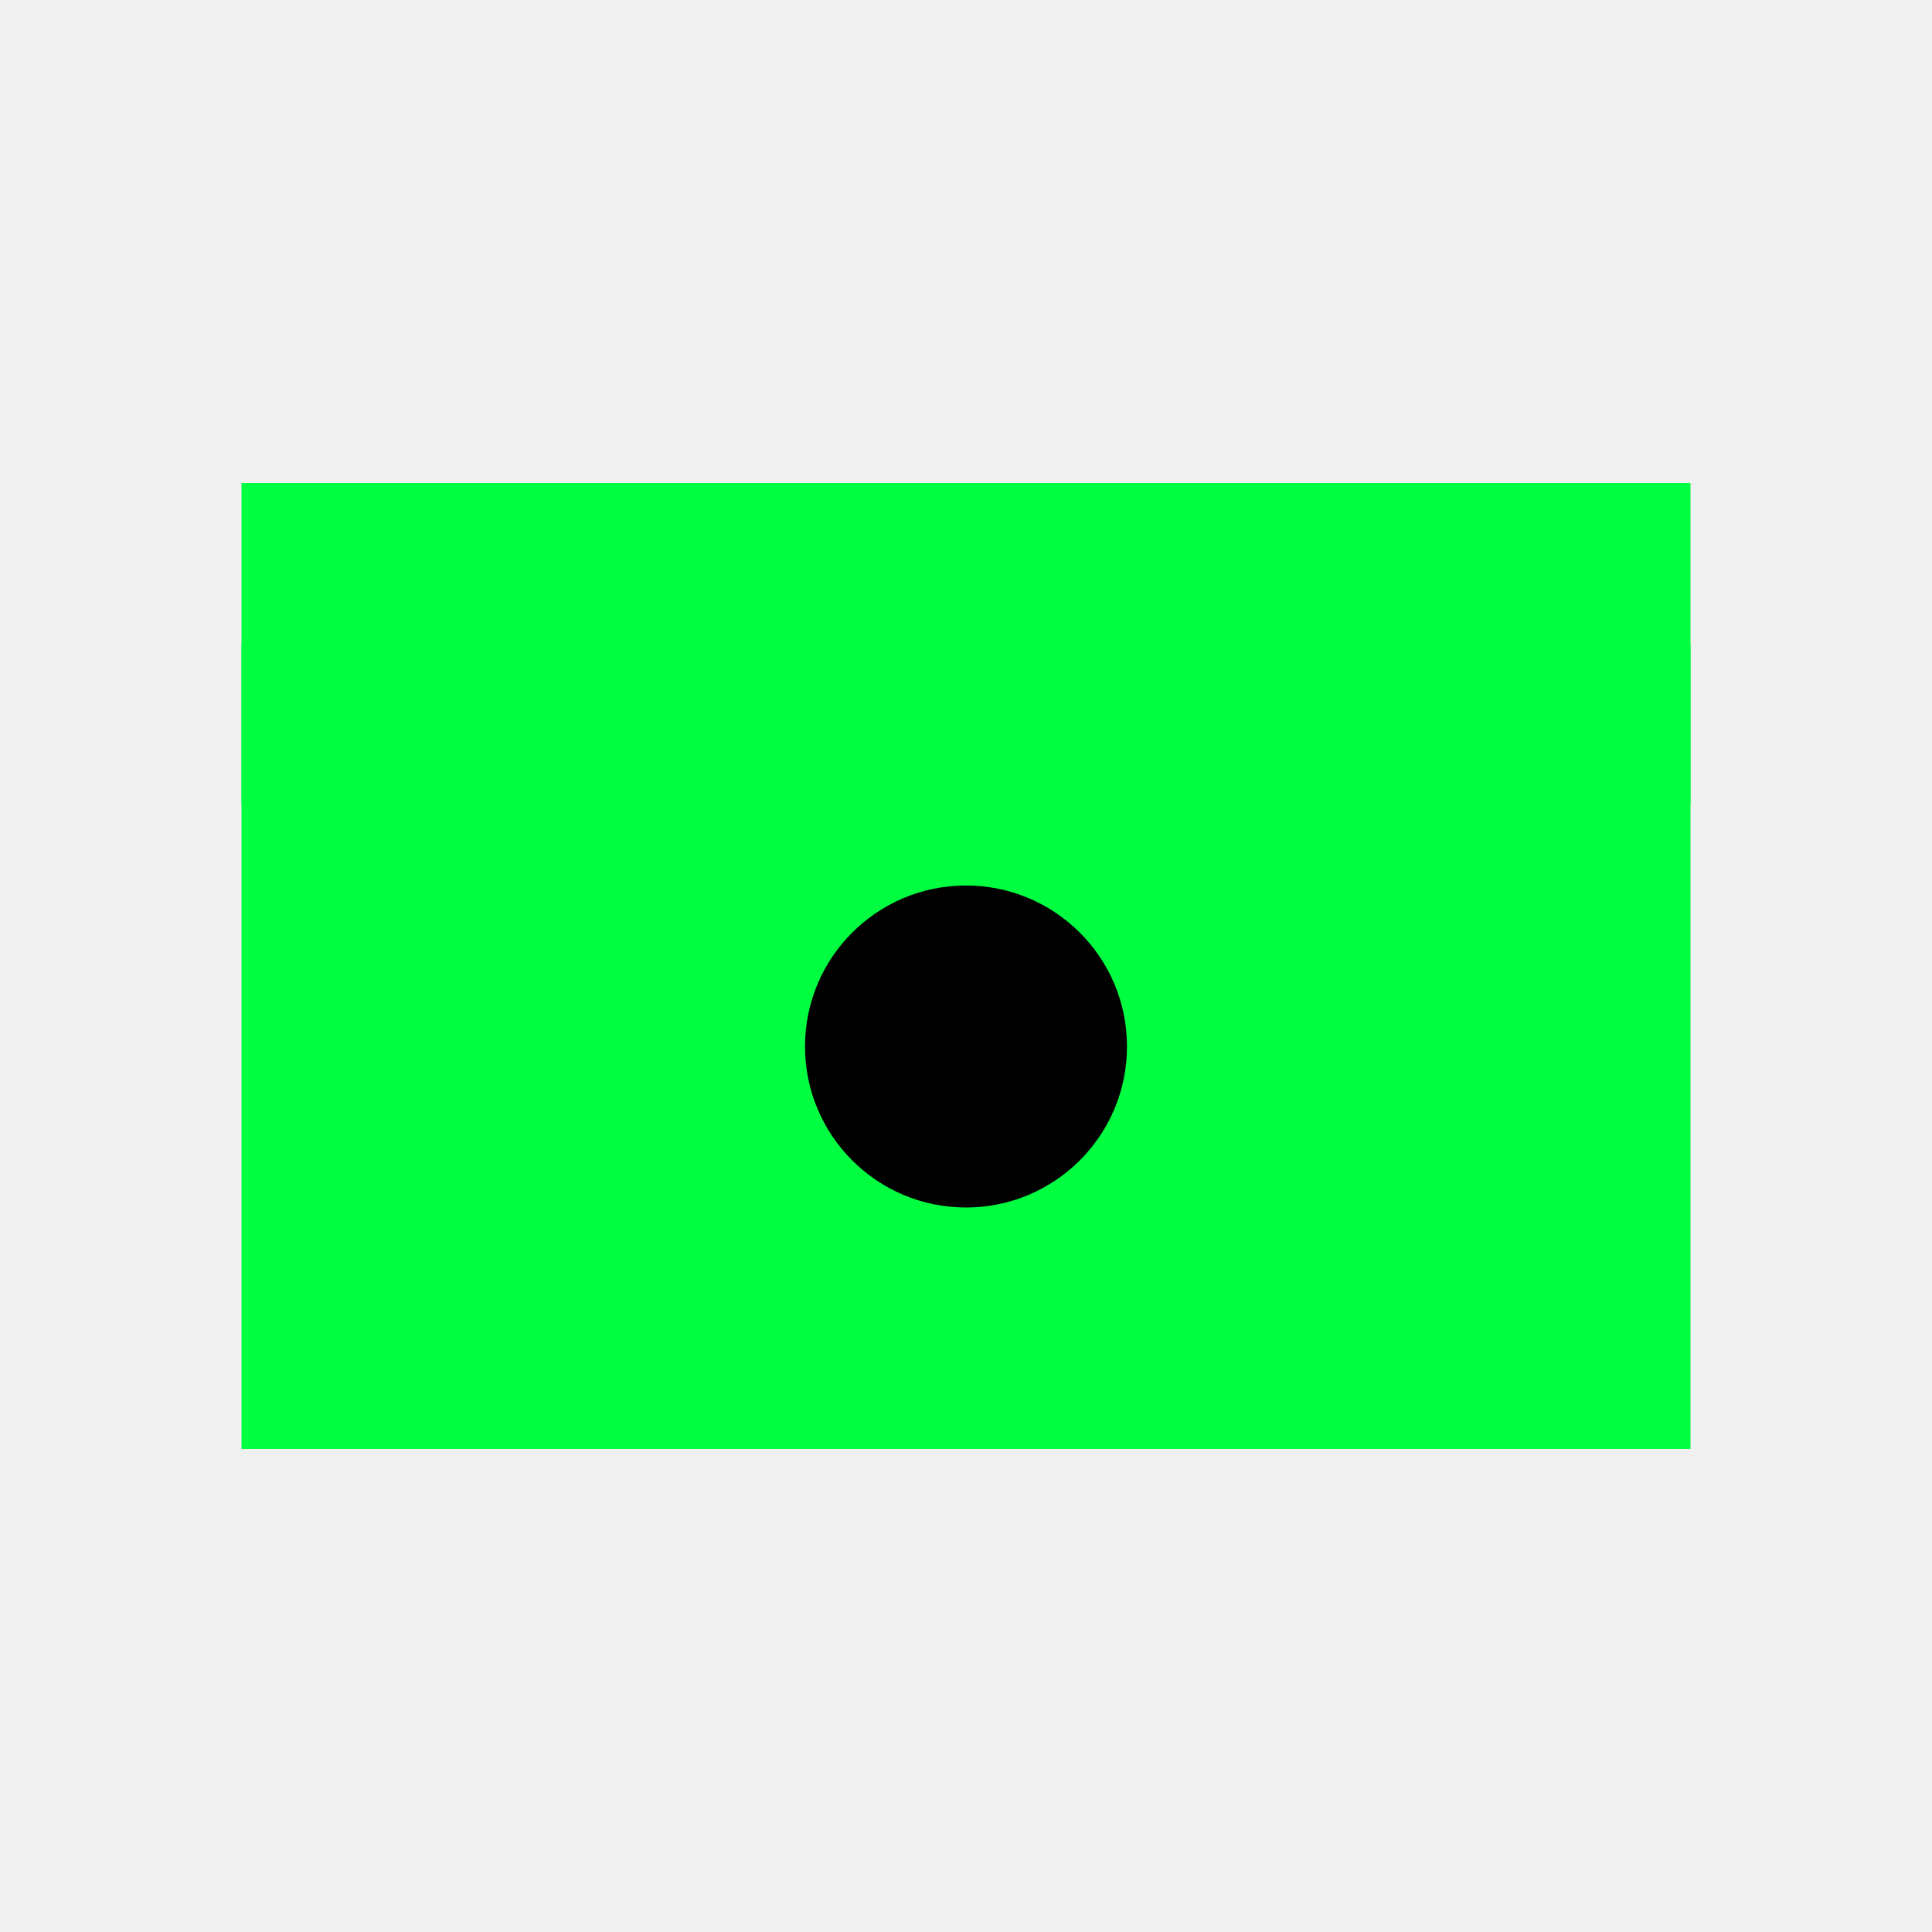
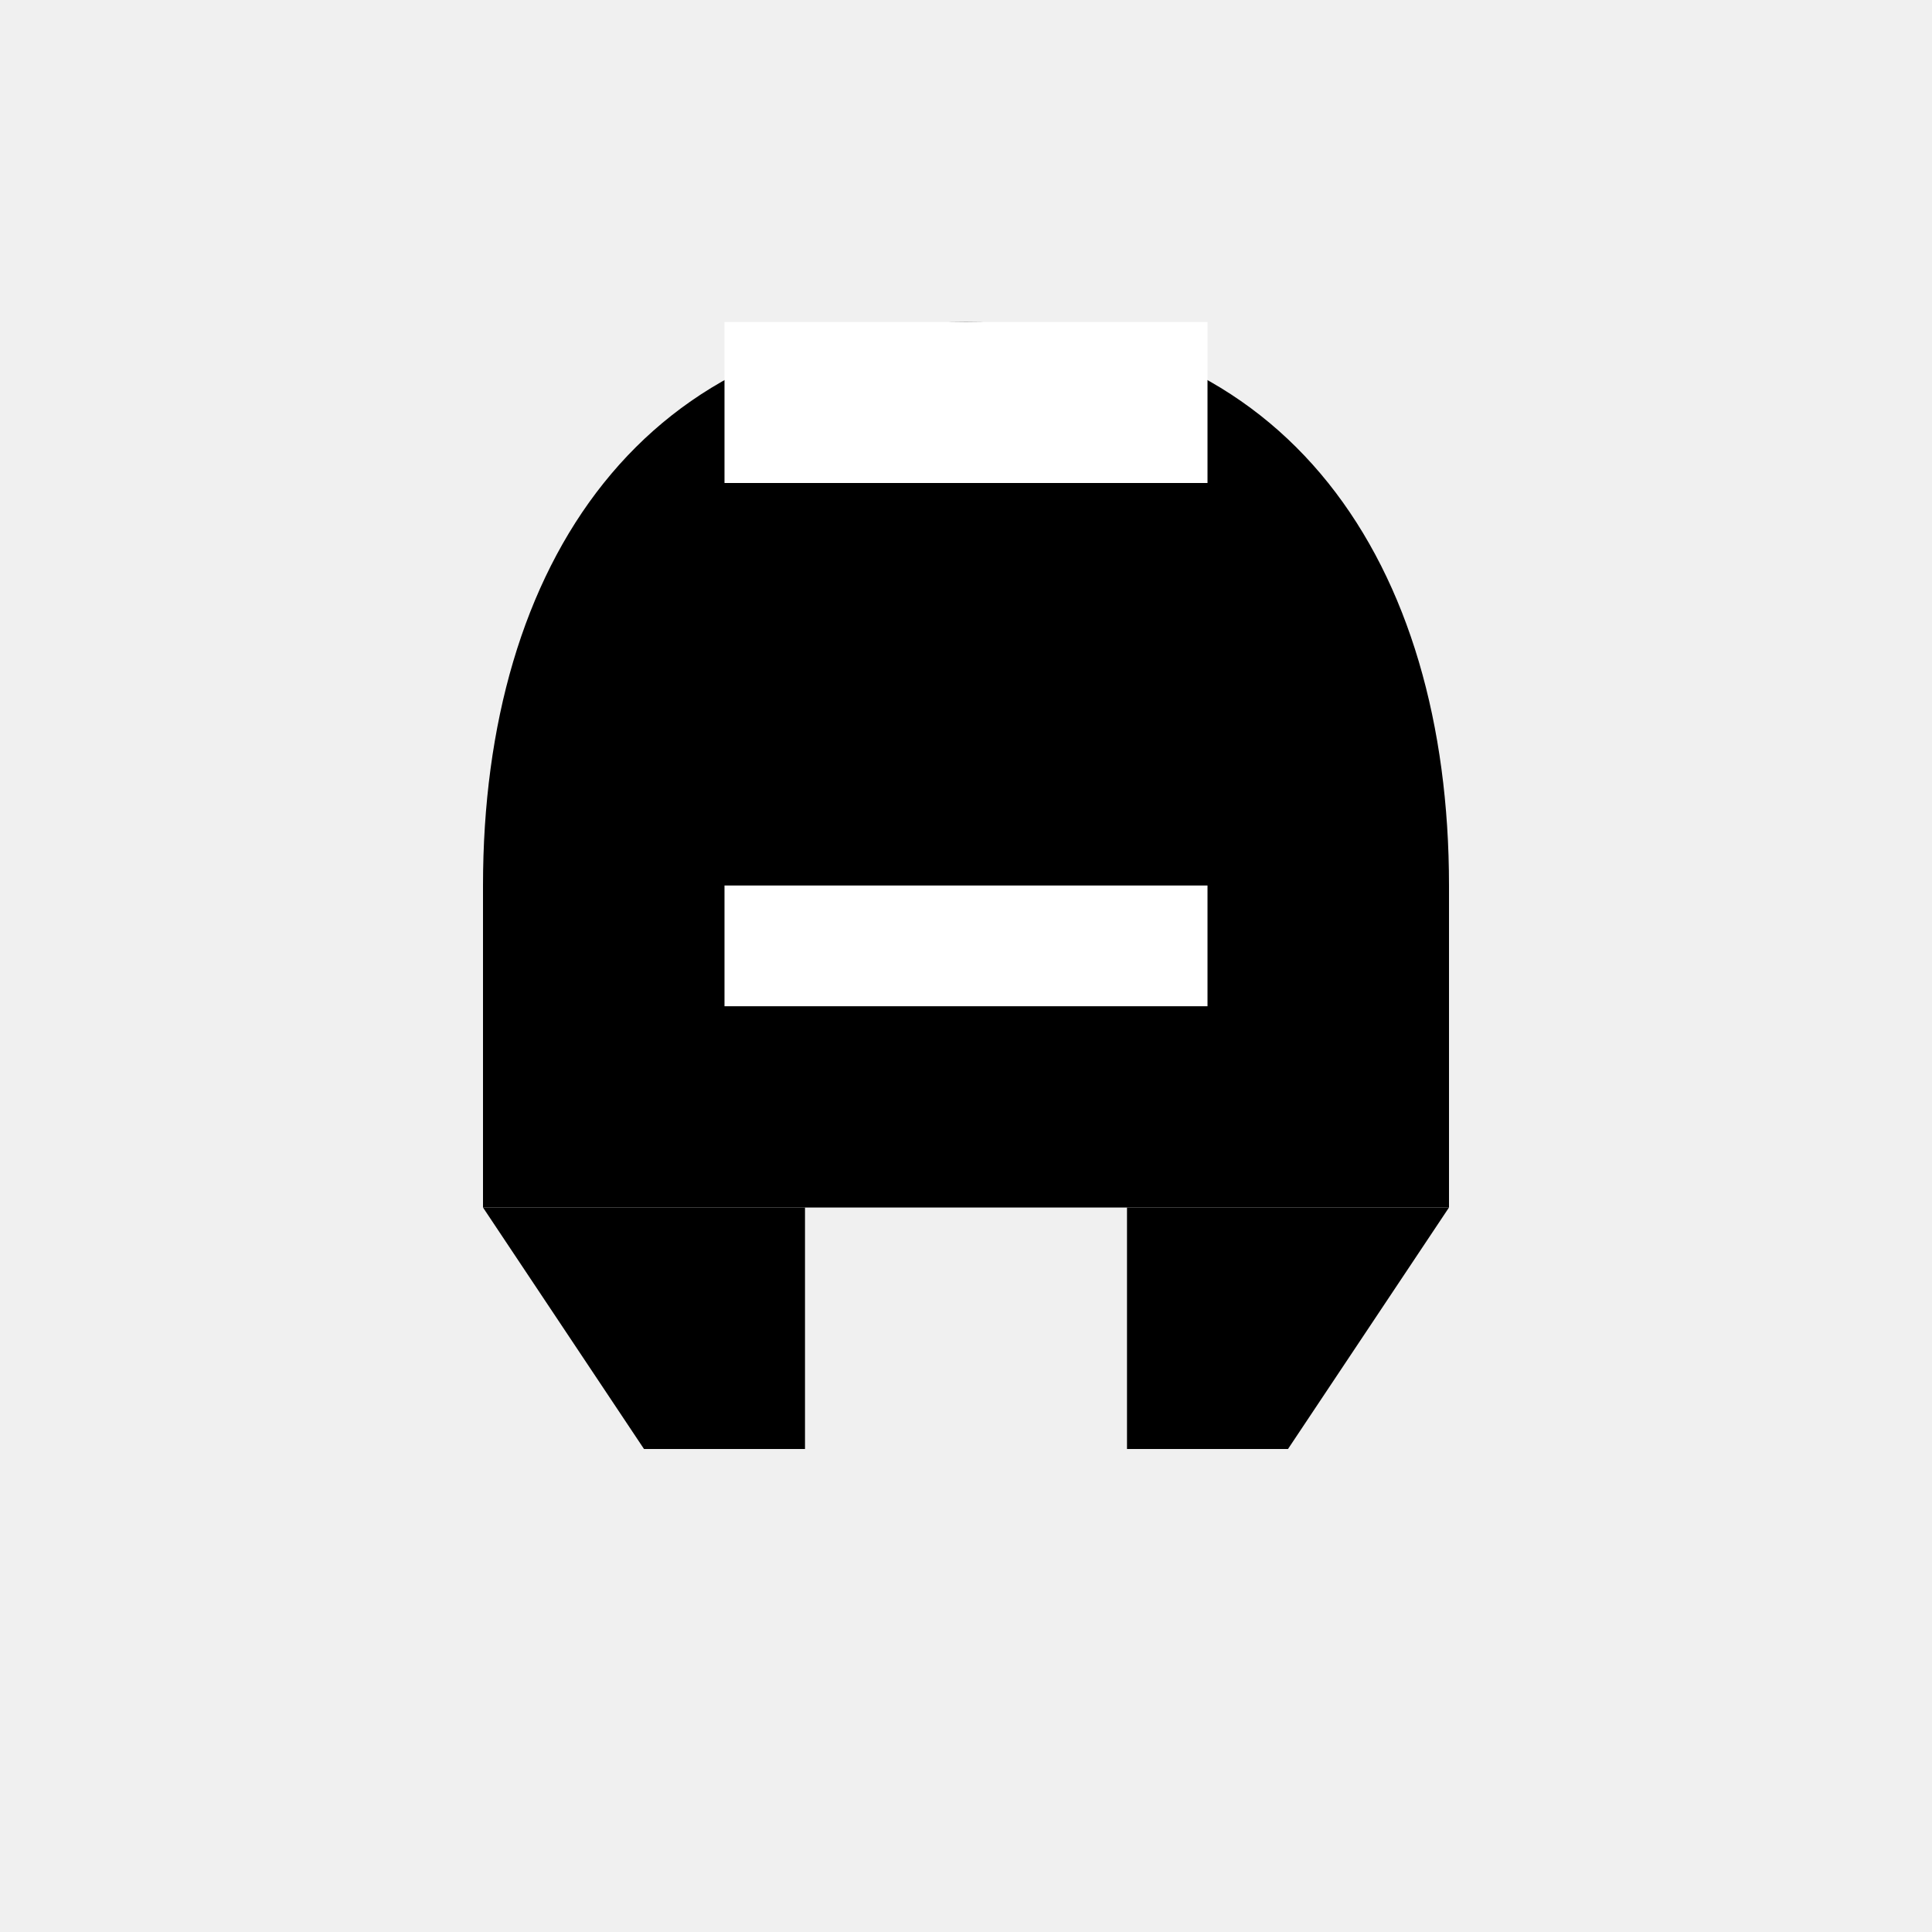
- <svg viewBox="0 0 24 24" fill="#00ff41">
-   <rect x="3" y="8" width="18" height="10" />
-   <rect x="3" y="6" width="18" height="4" />
-   <circle cx="12" cy="13" r="2" fill="#000" />
+ <svg xmlns="http://www.w3.org/2000/svg" viewBox="0 0 24 24">
+   <path d="     M12 4     C8 4 6 7 6 11     V15     H18     V11     C18 7 16 4 12 4     Z   " fill="black" />
+   <path d="     M9 4     H15     V6     H9     Z   " fill="white" />
+   <rect x="9" y="11" width="6" height="1.5" fill="white" />
+   <path d="     M6 15     L8 18     H10     V15     Z   " fill="black" />
+   <path d="     M18 15     L16 18     H14     V15     Z   " fill="black" />
</svg>
